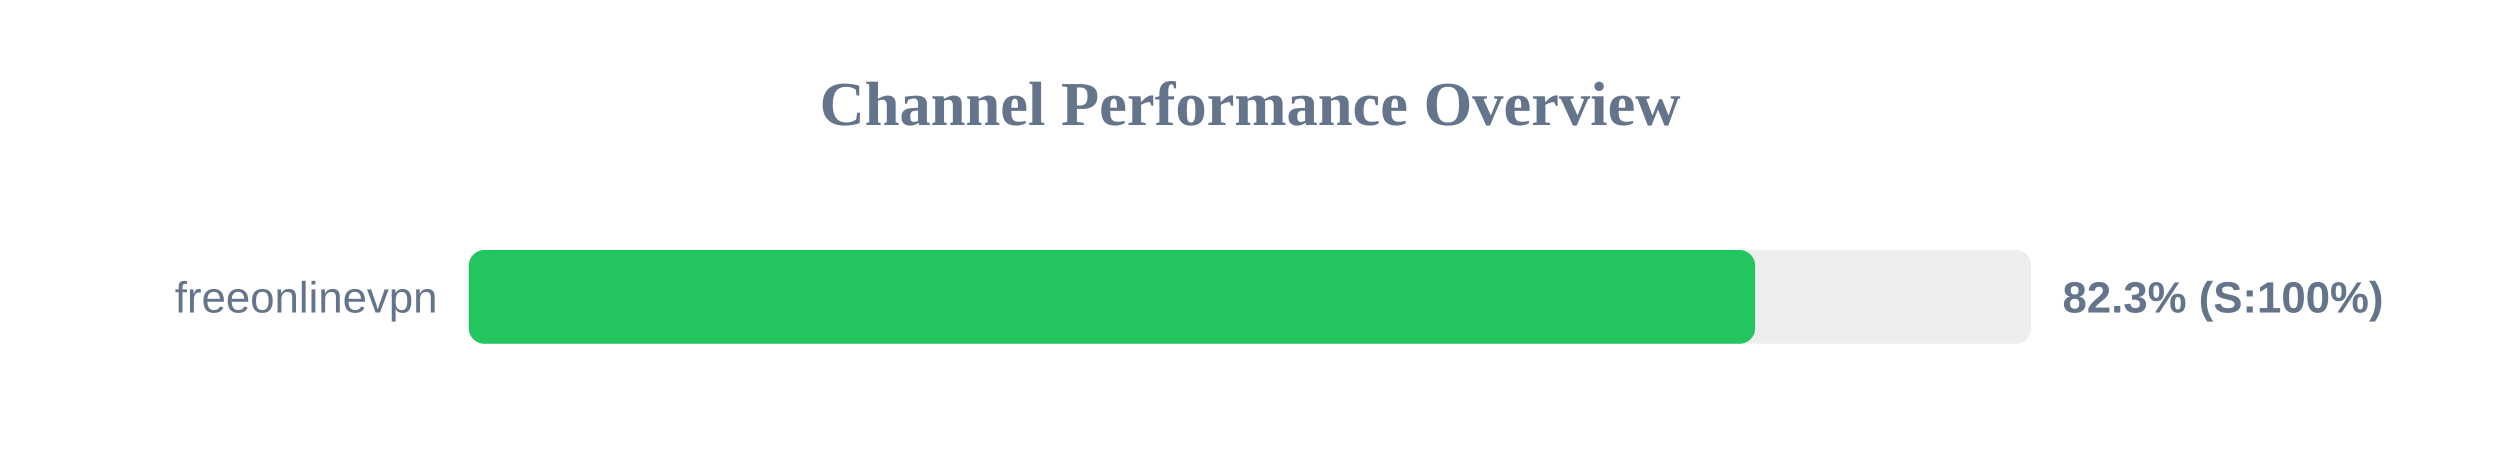
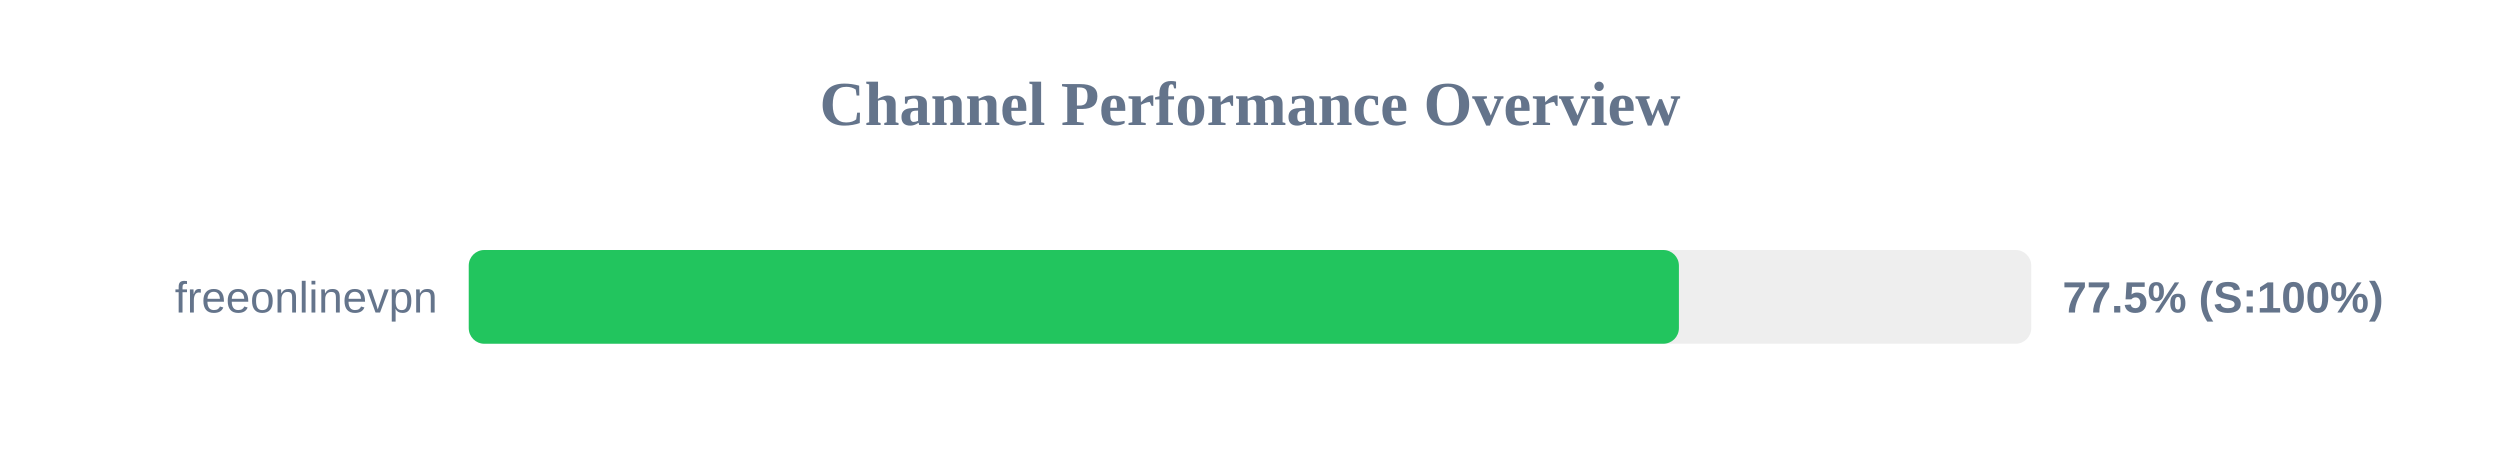
<svg xmlns="http://www.w3.org/2000/svg" width="800" height="150" version="1.1">
  <style>
        .row { font: 14px Arial; fill: #64748b; }
        .score { font: bold 14px Arial; fill: #64748b; }
    </style>
  <text x="400" y="40" text-anchor="middle" font-size="20px" font-weight="bold" fill="#64748b">Channel Performance Overview</text>
  <rect x="150" y="80" width="500" height="30" fill="#eee" rx="5" />
-   <rect x="150" y="80" width="411.65" height="30" fill="#22c55e" rx="5" />
+   <rect x="150" y="80" width="387.25" height="30" fill="#22c55e" rx="5" />
  <text x="140" y="100" text-anchor="end" class="row">freeonlinevpn</text>
-   <text x="660" y="100" text-anchor="start" class="score">82.3% (S:100%)</text>
+   <text x="660" y="100" text-anchor="start" class="score">77.5% (S:100%)</text>
</svg>
